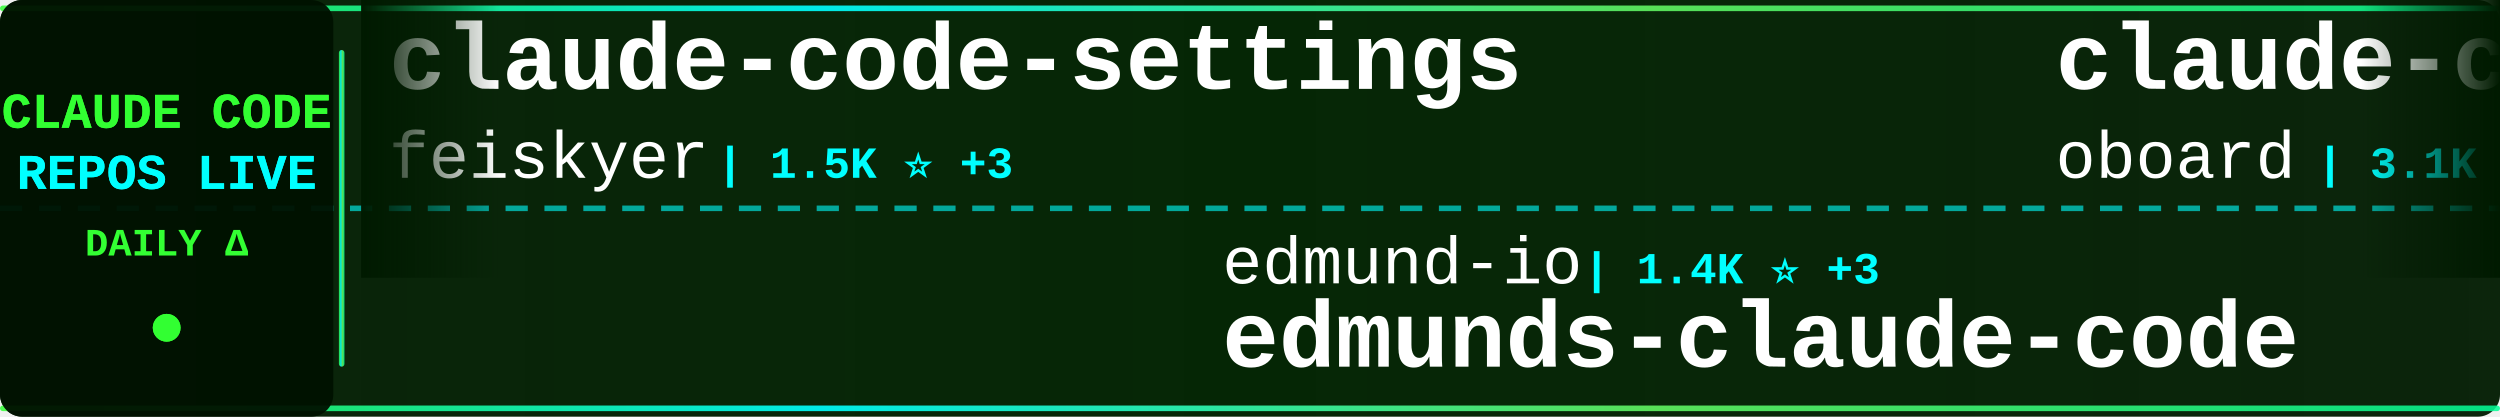
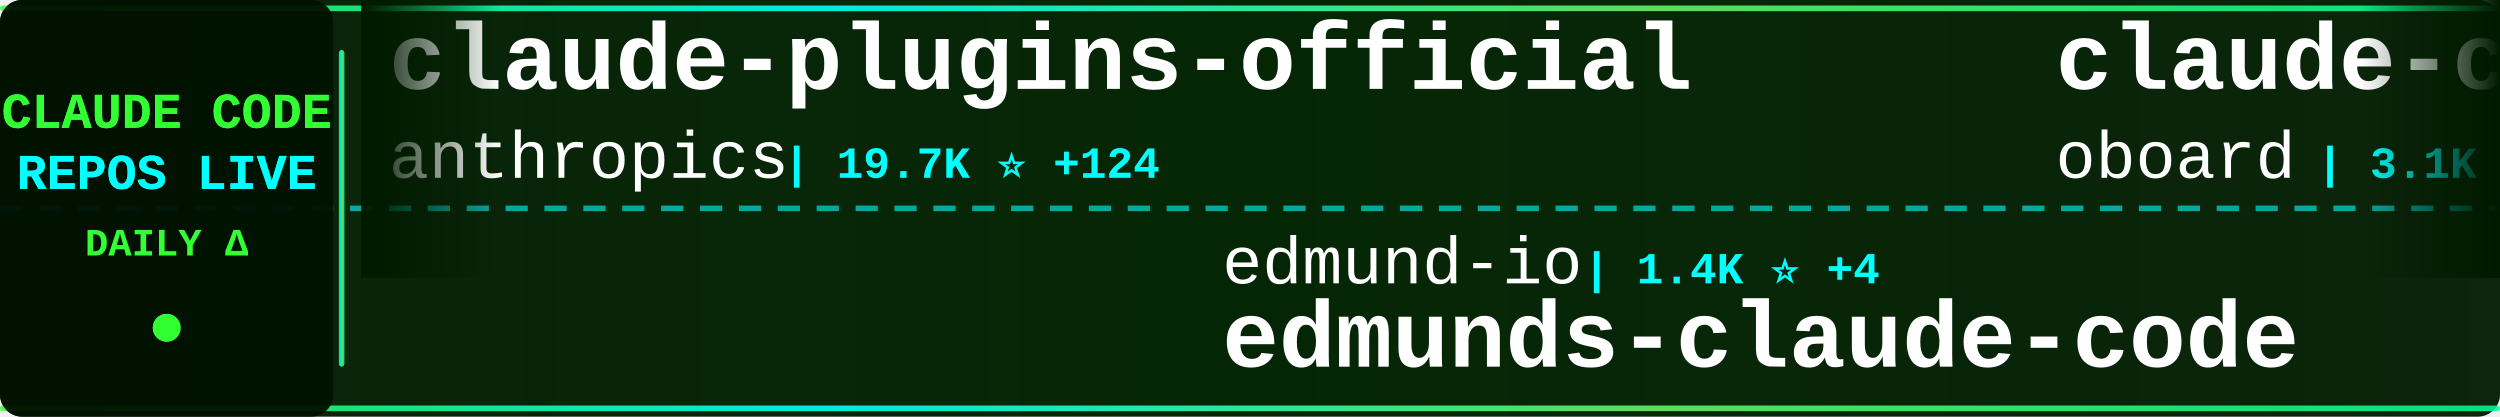
<svg xmlns="http://www.w3.org/2000/svg" width="900" height="150">
  <defs>
    <linearGradient id="tickerBg" x1="0%" y1="0%" x2="100%" y2="0%">
      <stop offset="0%" style="stop-color:#001a00;stop-opacity:0.95" />
      <stop offset="50%" style="stop-color:#002200;stop-opacity:0.98" />
      <stop offset="100%" style="stop-color:#001a00;stop-opacity:0.95" />
    </linearGradient>
    <linearGradient id="borderGrad" x1="0%" y1="0%" x2="100%" y2="0%">
      <stop offset="0%" style="stop-color:#33ff33;stop-opacity:0.85">
        <animate attributeName="stop-opacity" values="0.85;1;0.85" dur="2s" repeatCount="indefinite" />
      </stop>
      <stop offset="33%" style="stop-color:#00ffff;stop-opacity:0.9">
        <animate attributeName="stop-opacity" values="0.9;1;0.9" dur="2.2s" repeatCount="indefinite" />
      </stop>
      <stop offset="66%" style="stop-color:#66ff66;stop-opacity:0.85">
        <animate attributeName="stop-opacity" values="0.85;1;0.85" dur="1.8s" repeatCount="indefinite" />
      </stop>
      <stop offset="100%" style="stop-color:#00ff99;stop-opacity:0.85">
        <animate attributeName="stop-opacity" values="0.85;1;0.85" dur="2s" repeatCount="indefinite" />
      </stop>
    </linearGradient>
    <filter id="textGlow">
      <feGaussianBlur stdDeviation="0.1" result="coloredBlur" />
      <feMerge>
        <feMergeNode in="coloredBlur" />
        <feMergeNode in="SourceGraphic" />
      </feMerge>
    </filter>
    <filter id="metricGlow">
      <feGaussianBlur stdDeviation="0.2" result="coloredBlur" />
      <feMerge>
        <feMergeNode in="coloredBlur" />
        <feMergeNode in="SourceGraphic" />
      </feMerge>
    </filter>
    <linearGradient id="leftFade" x1="0%" y1="0%" x2="100%" y2="0%">
      <stop offset="0%" style="stop-color:#001a00;stop-opacity:1" />
      <stop offset="100%" style="stop-color:#001a00;stop-opacity:0" />
    </linearGradient>
    <linearGradient id="rightFade" x1="0%" y1="0%" x2="100%" y2="0%">
      <stop offset="0%" style="stop-color:#001a00;stop-opacity:0" />
      <stop offset="100%" style="stop-color:#001a00;stop-opacity:1" />
    </linearGradient>
  </defs>
  <rect width="900" height="150" fill="url(#tickerBg)" rx="8" />
  <rect x="0" y="2" width="900" height="2" fill="url(#borderGrad)" rx="1" />
  <rect x="0" y="146" width="900" height="2" fill="url(#borderGrad)" rx="1" />
  <line x1="0" y1="75" x2="900" y2="75" stroke="#00ffff" stroke-width="2" stroke-dasharray="8 6" opacity="0.6" />
  <rect x="0" y="0" width="120" height="150" fill="#001100" opacity="0.95" rx="8" />
  <text x="60" y="46" font-family="'Courier New', monospace" font-size="18" font-weight="bold" fill="#33ff33" text-anchor="middle" filter="url(#textGlow)">
    CLAUDE CODE
  </text>
  <text x="60" y="68" font-family="'Courier New', monospace" font-size="18" font-weight="bold" fill="#00ffff" text-anchor="middle" filter="url(#textGlow)">
    REPOS LIVE
  </text>
  <text x="60" y="92" font-family="'Courier New', monospace" font-size="14" font-weight="bold" fill="#33ff33" text-anchor="middle">
    DAILY Δ
  </text>
  <circle cx="60" cy="118" r="5" fill="#33ff33" filter="url(#metricGlow)">
    <animate attributeName="r" values="4;6;4" dur="1.5s" repeatCount="indefinite" />
    <animate attributeName="opacity" values="0.6;1;0.6" dur="1.5s" repeatCount="indefinite" />
  </circle>
  <rect x="122" y="18" width="2" height="114" fill="url(#borderGrad)" rx="1" />
  <clipPath id="tickerClip">
    <rect x="130" y="0" width="770" height="150" />
  </clipPath>
  <g clip-path="url(#tickerClip)">
    <g id="tickerItems">
      <animateTransform attributeName="transform" attributeType="XML" type="translate" from="0 0" to="-3000 0" dur="54s" repeatCount="indefinite" />
      <g transform="translate(0, 0)">
-         <text x="140" y="32" font-family="'Courier New', monospace" font-size="34" font-weight="bold" fill="#ffffff">claude-code-settings</text>
-         <text x="140" y="64" font-family="'Courier New', monospace" font-size="24" font-weight="normal" fill="#ffffff" opacity="1.0">feiskyer</text>
-         <text x="258" y="64" font-family="'Courier New', monospace" font-size="16" font-weight="bold" fill="#00ffff"> | 1.5K ⭐ +3</text>
+         <text x="140" y="32" font-family="'Courier New', monospace" font-size="34" font-weight="bold" fill="#ffffff">claude-plugins-official</text>
+         <text x="140" y="64" font-family="'Courier New', monospace" font-size="24" font-weight="normal" fill="#ffffff" opacity="1.0">anthropics</text>
+         <text x="282" y="64" font-family="'Courier New', monospace" font-size="16" font-weight="bold" fill="#00ffff"> | 19.7K ⭐ +124</text>
      </g>
      <g transform="translate(300, 0)">
        <text x="140" y="102" font-family="'Courier New', monospace" font-size="24" font-weight="normal" fill="#ffffff" opacity="1.0">edmund-io</text>
-         <text x="270" y="102" font-family="'Courier New', monospace" font-size="16" font-weight="bold" fill="#00ffff"> | 1.4K ⭐ +3</text>
+         <text x="270" y="102" font-family="'Courier New', monospace" font-size="16" font-weight="bold" fill="#00ffff"> | 1.4K ⭐ +4</text>
        <text x="140" y="132" font-family="'Courier New', monospace" font-size="34" font-weight="bold" fill="#ffffff">edmunds-claude-code</text>
      </g>
      <g transform="translate(600, 0)">
        <text x="140" y="32" font-family="'Courier New', monospace" font-size="34" font-weight="bold" fill="#ffffff">claude-code-rev</text>
        <text x="140" y="64" font-family="'Courier New', monospace" font-size="24" font-weight="normal" fill="#ffffff" opacity="1.0">oboard</text>
        <text x="234" y="64" font-family="'Courier New', monospace" font-size="16" font-weight="bold" fill="#00ffff"> | 3.1K ⭐ +2</text>
      </g>
      <g transform="translate(900, 0)">
-         <text x="140" y="102" font-family="'Courier New', monospace" font-size="24" font-weight="normal" fill="#ffffff" opacity="1.0">farion1231</text>
-         <text x="282" y="102" font-family="'Courier New', monospace" font-size="16" font-weight="bold" fill="#00ffff"> | 74.5K ⭐ +1.1K</text>
-         <text x="140" y="132" font-family="'Courier New', monospace" font-size="34" font-weight="bold" fill="#ffffff">cc-switch</text>
+         <text x="140" y="102" font-family="'Courier New', monospace" font-size="24" font-weight="normal" fill="#ffffff" opacity="1.0">Hyper66666</text>
+         <text x="282" y="102" font-family="'Courier New', monospace" font-size="16" font-weight="bold" fill="#00ffff"> | 214 ⭐</text>
+         <text x="140" y="132" font-family="'Courier New', monospace" font-size="34" font-weight="bold" fill="#ffffff">claude-code-sourcemap</text>
      </g>
      <g transform="translate(1200, 0)">
-         <text x="140" y="32" font-family="'Courier New', monospace" font-size="34" font-weight="bold" fill="#ffffff">my-claude-code-setup</text>
-         <text x="140" y="64" font-family="'Courier New', monospace" font-size="24" font-weight="normal" fill="#ffffff" opacity="1.0">centminmod</text>
-         <text x="282" y="64" font-family="'Courier New', monospace" font-size="16" font-weight="bold" fill="#00ffff"> | 2.3K ⭐ +13</text>
+         <text x="140" y="32" font-family="'Courier New', monospace" font-size="34" font-weight="bold" fill="#ffffff">Claude-code</text>
+         <text x="140" y="64" font-family="'Courier New', monospace" font-size="24" font-weight="normal" fill="#ffffff" opacity="1.0">zstmfhy</text>
+         <text x="246" y="64" font-family="'Courier New', monospace" font-size="16" font-weight="bold" fill="#00ffff"> | 190 ⭐ +1</text>
      </g>
      <g transform="translate(1500, 0)">
-         <text x="140" y="102" font-family="'Courier New', monospace" font-size="24" font-weight="normal" fill="#ffffff" opacity="1.0">pedrohcgs</text>
-         <text x="270" y="102" font-family="'Courier New', monospace" font-size="16" font-weight="bold" fill="#00ffff"> | 1.1K ⭐ +5</text>
-         <text x="140" y="132" font-family="'Courier New', monospace" font-size="34" font-weight="bold" fill="#ffffff">claude-code-my-workflow</text>
+         <text x="140" y="102" font-family="'Courier New', monospace" font-size="24" font-weight="normal" fill="#ffffff" opacity="1.0">RichardAtCT</text>
+         <text x="294" y="102" font-family="'Courier New', monospace" font-size="16" font-weight="bold" fill="#00ffff"> | 2.6K ⭐ +2</text>
+         <text x="140" y="132" font-family="'Courier New', monospace" font-size="34" font-weight="bold" fill="#ffffff">claude-code-telegram</text>
      </g>
      <g transform="translate(1800, 0)">
+         <text x="140" y="32" font-family="'Courier New', monospace" font-size="34" font-weight="bold" fill="#ffffff">cc-switch</text>
+         <text x="140" y="64" font-family="'Courier New', monospace" font-size="24" font-weight="normal" fill="#ffffff" opacity="1.0">farion1231</text>
+         <text x="282" y="64" font-family="'Courier New', monospace" font-size="16" font-weight="bold" fill="#00ffff"> | 74.5K ⭐ +1.1K</text>
+       </g>
+       <g transform="translate(2100, 0)">
+         <text x="140" y="102" font-family="'Courier New', monospace" font-size="24" font-weight="normal" fill="#ffffff" opacity="1.0">musistudio</text>
+         <text x="282" y="102" font-family="'Courier New', monospace" font-size="16" font-weight="bold" fill="#00ffff"> | 34.1K ⭐ +38</text>
+         <text x="140" y="132" font-family="'Courier New', monospace" font-size="34" font-weight="bold" fill="#ffffff">claude-code-router</text>
+       </g>
+       <g transform="translate(2400, 0)">
        <text x="140" y="32" font-family="'Courier New', monospace" font-size="34" font-weight="bold" fill="#ffffff">claude-code-guide</text>
        <text x="140" y="64" font-family="'Courier New', monospace" font-size="24" font-weight="normal" fill="#ffffff" opacity="1.0">zebbern</text>
-         <text x="246" y="64" font-family="'Courier New', monospace" font-size="16" font-weight="bold" fill="#00ffff"> | 4.1K ⭐ +8</text>
-       </g>
-       <g transform="translate(2100, 0)">
-         <text x="140" y="102" font-family="'Courier New', monospace" font-size="24" font-weight="normal" fill="#ffffff" opacity="1.0">diet103</text>
-         <text x="246" y="102" font-family="'Courier New', monospace" font-size="16" font-weight="bold" fill="#00ffff"> | 9.6K ⭐ +4</text>
-         <text x="140" y="132" font-family="'Courier New', monospace" font-size="34" font-weight="bold" fill="#ffffff">claude-code-infrastructu...</text>
-       </g>
-       <g transform="translate(2400, 0)">
-         <text x="140" y="32" font-family="'Courier New', monospace" font-size="34" font-weight="bold" fill="#ffffff">claude-howto</text>
-         <text x="140" y="64" font-family="'Courier New', monospace" font-size="24" font-weight="normal" fill="#ffffff" opacity="1.0">luongnv89</text>
-         <text x="270" y="64" font-family="'Courier New', monospace" font-size="16" font-weight="bold" fill="#00ffff"> | 33.4K ⭐ +126</text>
+         <text x="246" y="64" font-family="'Courier New', monospace" font-size="16" font-weight="bold" fill="#00ffff"> | 4.1K ⭐ +7</text>
      </g>
      <g transform="translate(2700, 0)">
-         <text x="140" y="102" font-family="'Courier New', monospace" font-size="24" font-weight="normal" fill="#ffffff" opacity="1.0">shareAI-lab</text>
-         <text x="294" y="102" font-family="'Courier New', monospace" font-size="16" font-weight="bold" fill="#00ffff"> | 61.2K ⭐ +224</text>
-         <text x="140" y="132" font-family="'Courier New', monospace" font-size="34" font-weight="bold" fill="#ffffff">learn-claude-code</text>
+         <text x="140" y="102" font-family="'Courier New', monospace" font-size="24" font-weight="normal" fill="#ffffff" opacity="1.0">SeemSeam</text>
+         <text x="258" y="102" font-family="'Courier New', monospace" font-size="16" font-weight="bold" fill="#00ffff"> | 2.7K ⭐ +21</text>
+         <text x="140" y="132" font-family="'Courier New', monospace" font-size="34" font-weight="bold" fill="#ffffff">claude_codex_bridge</text>
      </g>
      <g transform="translate(3000, 0)">
-         <text x="140" y="32" font-family="'Courier New', monospace" font-size="34" font-weight="bold" fill="#ffffff">claude-code-settings</text>
-         <text x="140" y="64" font-family="'Courier New', monospace" font-size="24" font-weight="normal" fill="#ffffff" opacity="1.0">feiskyer</text>
-         <text x="258" y="64" font-family="'Courier New', monospace" font-size="16" font-weight="bold" fill="#00ffff"> | 1.5K ⭐ +3</text>
+         <text x="140" y="32" font-family="'Courier New', monospace" font-size="34" font-weight="bold" fill="#ffffff">claude-plugins-official</text>
+         <text x="140" y="64" font-family="'Courier New', monospace" font-size="24" font-weight="normal" fill="#ffffff" opacity="1.0">anthropics</text>
+         <text x="282" y="64" font-family="'Courier New', monospace" font-size="16" font-weight="bold" fill="#00ffff"> | 19.7K ⭐ +124</text>
      </g>
      <g transform="translate(3300, 0)">
        <text x="140" y="102" font-family="'Courier New', monospace" font-size="24" font-weight="normal" fill="#ffffff" opacity="1.0">edmund-io</text>
-         <text x="270" y="102" font-family="'Courier New', monospace" font-size="16" font-weight="bold" fill="#00ffff"> | 1.4K ⭐ +3</text>
+         <text x="270" y="102" font-family="'Courier New', monospace" font-size="16" font-weight="bold" fill="#00ffff"> | 1.4K ⭐ +4</text>
        <text x="140" y="132" font-family="'Courier New', monospace" font-size="34" font-weight="bold" fill="#ffffff">edmunds-claude-code</text>
      </g>
      <g transform="translate(3600, 0)">
        <text x="140" y="32" font-family="'Courier New', monospace" font-size="34" font-weight="bold" fill="#ffffff">claude-code-rev</text>
        <text x="140" y="64" font-family="'Courier New', monospace" font-size="24" font-weight="normal" fill="#ffffff" opacity="1.0">oboard</text>
        <text x="234" y="64" font-family="'Courier New', monospace" font-size="16" font-weight="bold" fill="#00ffff"> | 3.1K ⭐ +2</text>
      </g>
      <g transform="translate(3900, 0)">
-         <text x="140" y="102" font-family="'Courier New', monospace" font-size="24" font-weight="normal" fill="#ffffff" opacity="1.0">farion1231</text>
-         <text x="282" y="102" font-family="'Courier New', monospace" font-size="16" font-weight="bold" fill="#00ffff"> | 74.5K ⭐ +1.1K</text>
-         <text x="140" y="132" font-family="'Courier New', monospace" font-size="34" font-weight="bold" fill="#ffffff">cc-switch</text>
+         <text x="140" y="102" font-family="'Courier New', monospace" font-size="24" font-weight="normal" fill="#ffffff" opacity="1.0">Hyper66666</text>
+         <text x="282" y="102" font-family="'Courier New', monospace" font-size="16" font-weight="bold" fill="#00ffff"> | 214 ⭐</text>
+         <text x="140" y="132" font-family="'Courier New', monospace" font-size="34" font-weight="bold" fill="#ffffff">claude-code-sourcemap</text>
      </g>
    </g>
  </g>
  <rect x="130" y="0" width="50" height="100" fill="url(#leftFade)" />
  <rect x="850" y="0" width="50" height="100" fill="url(#rightFade)" />
</svg>
